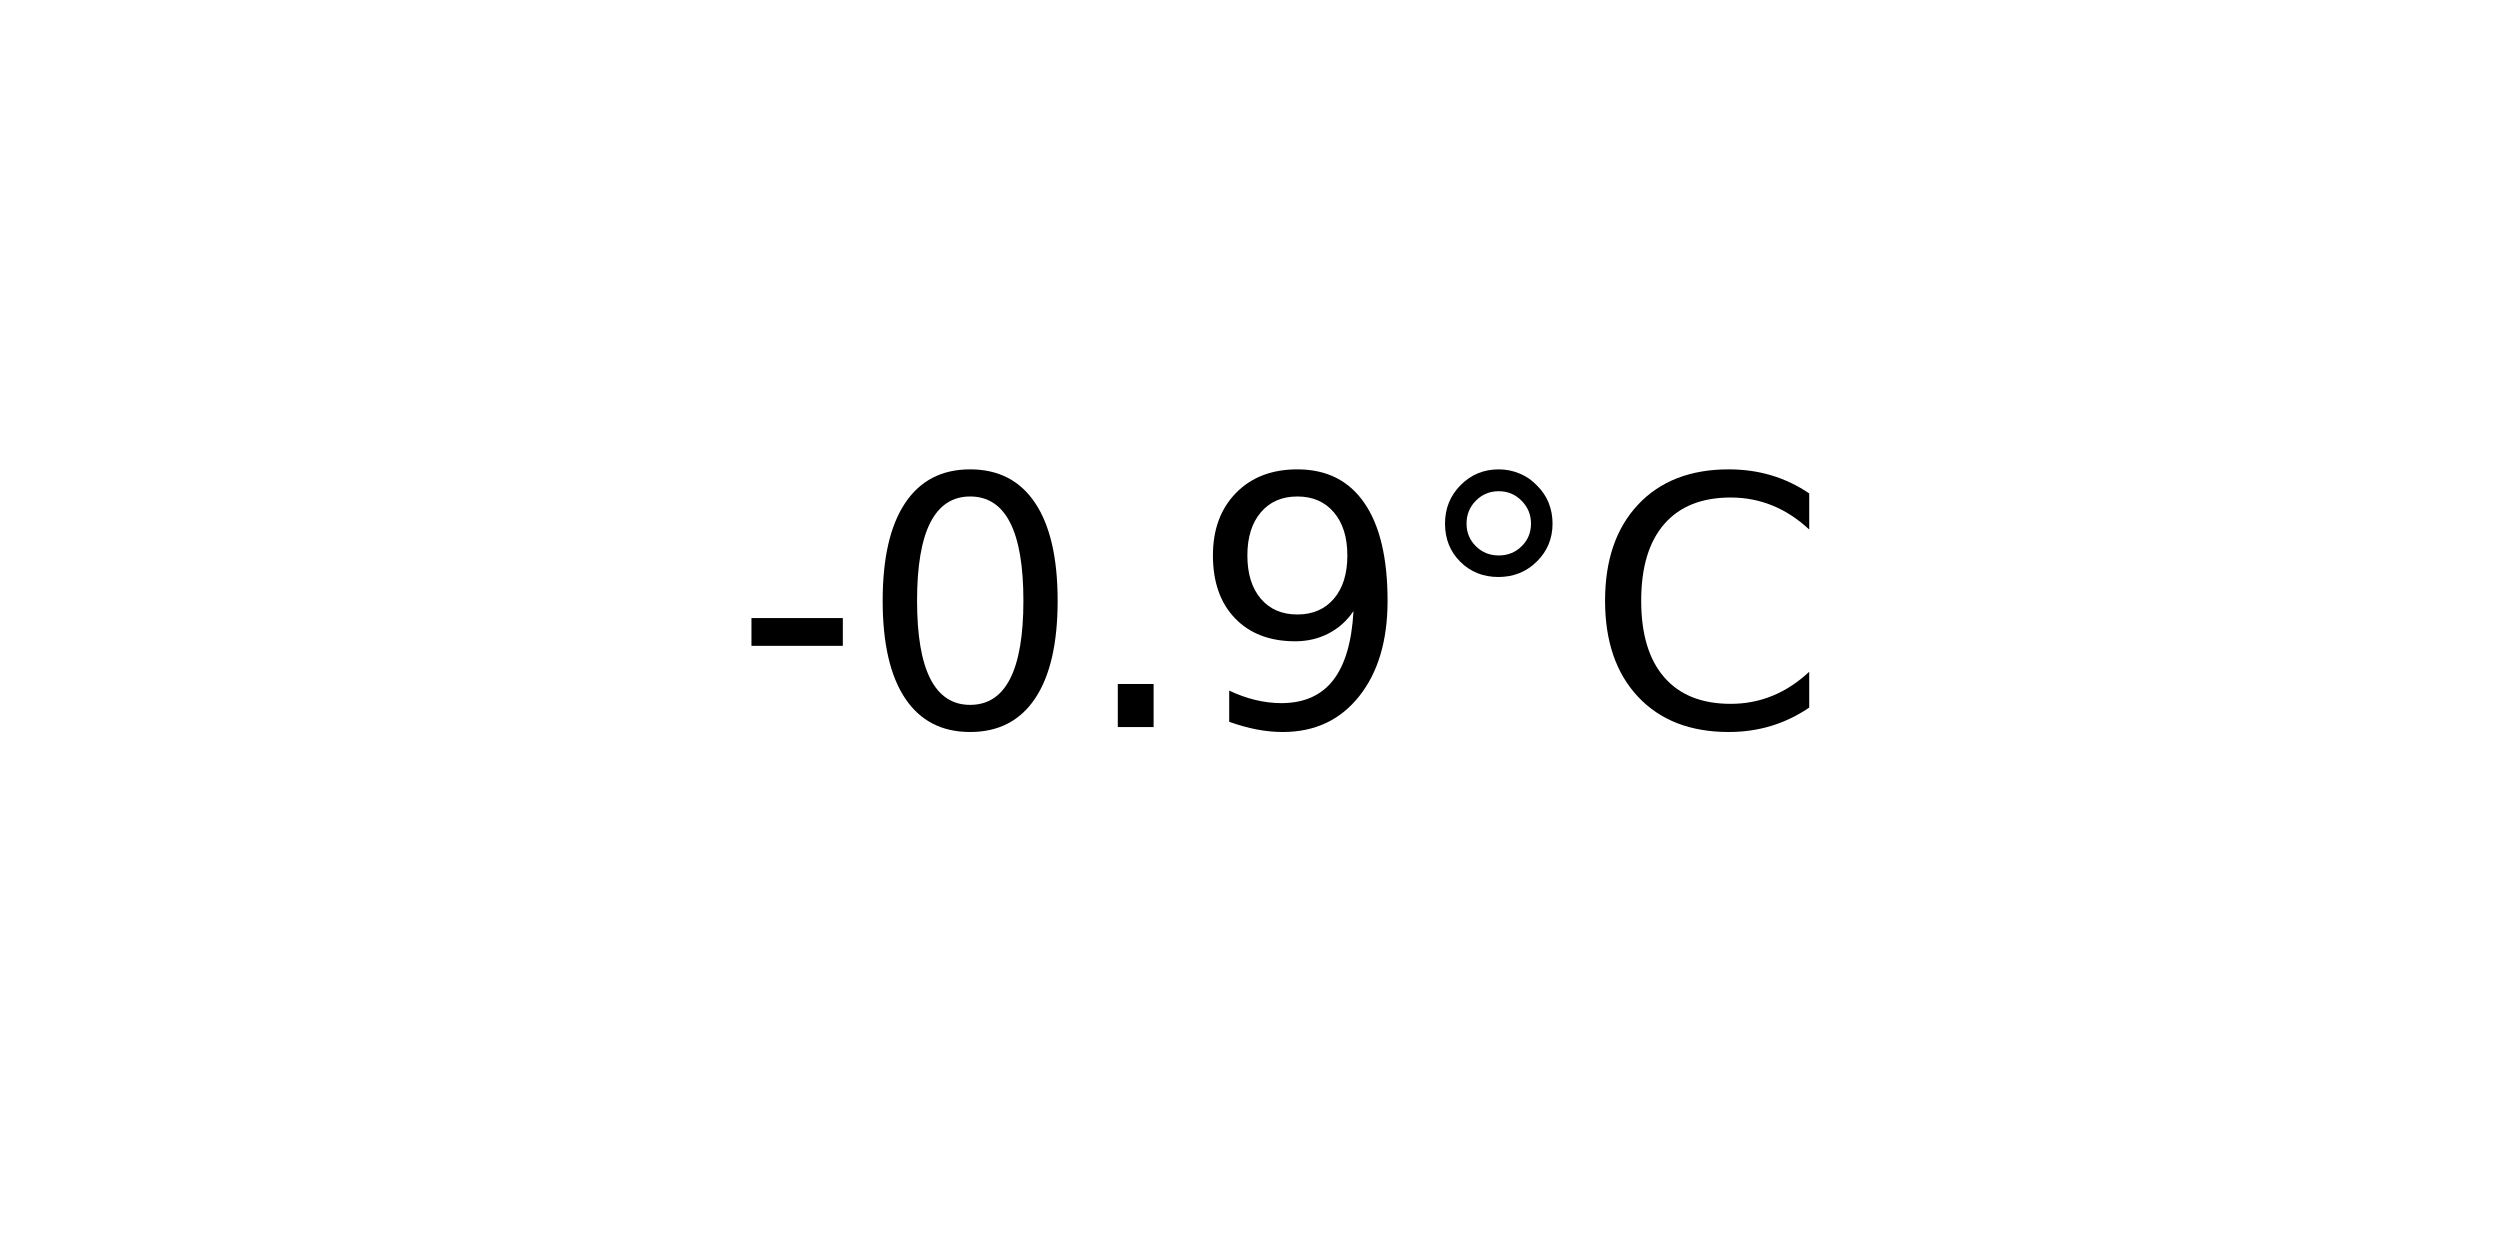
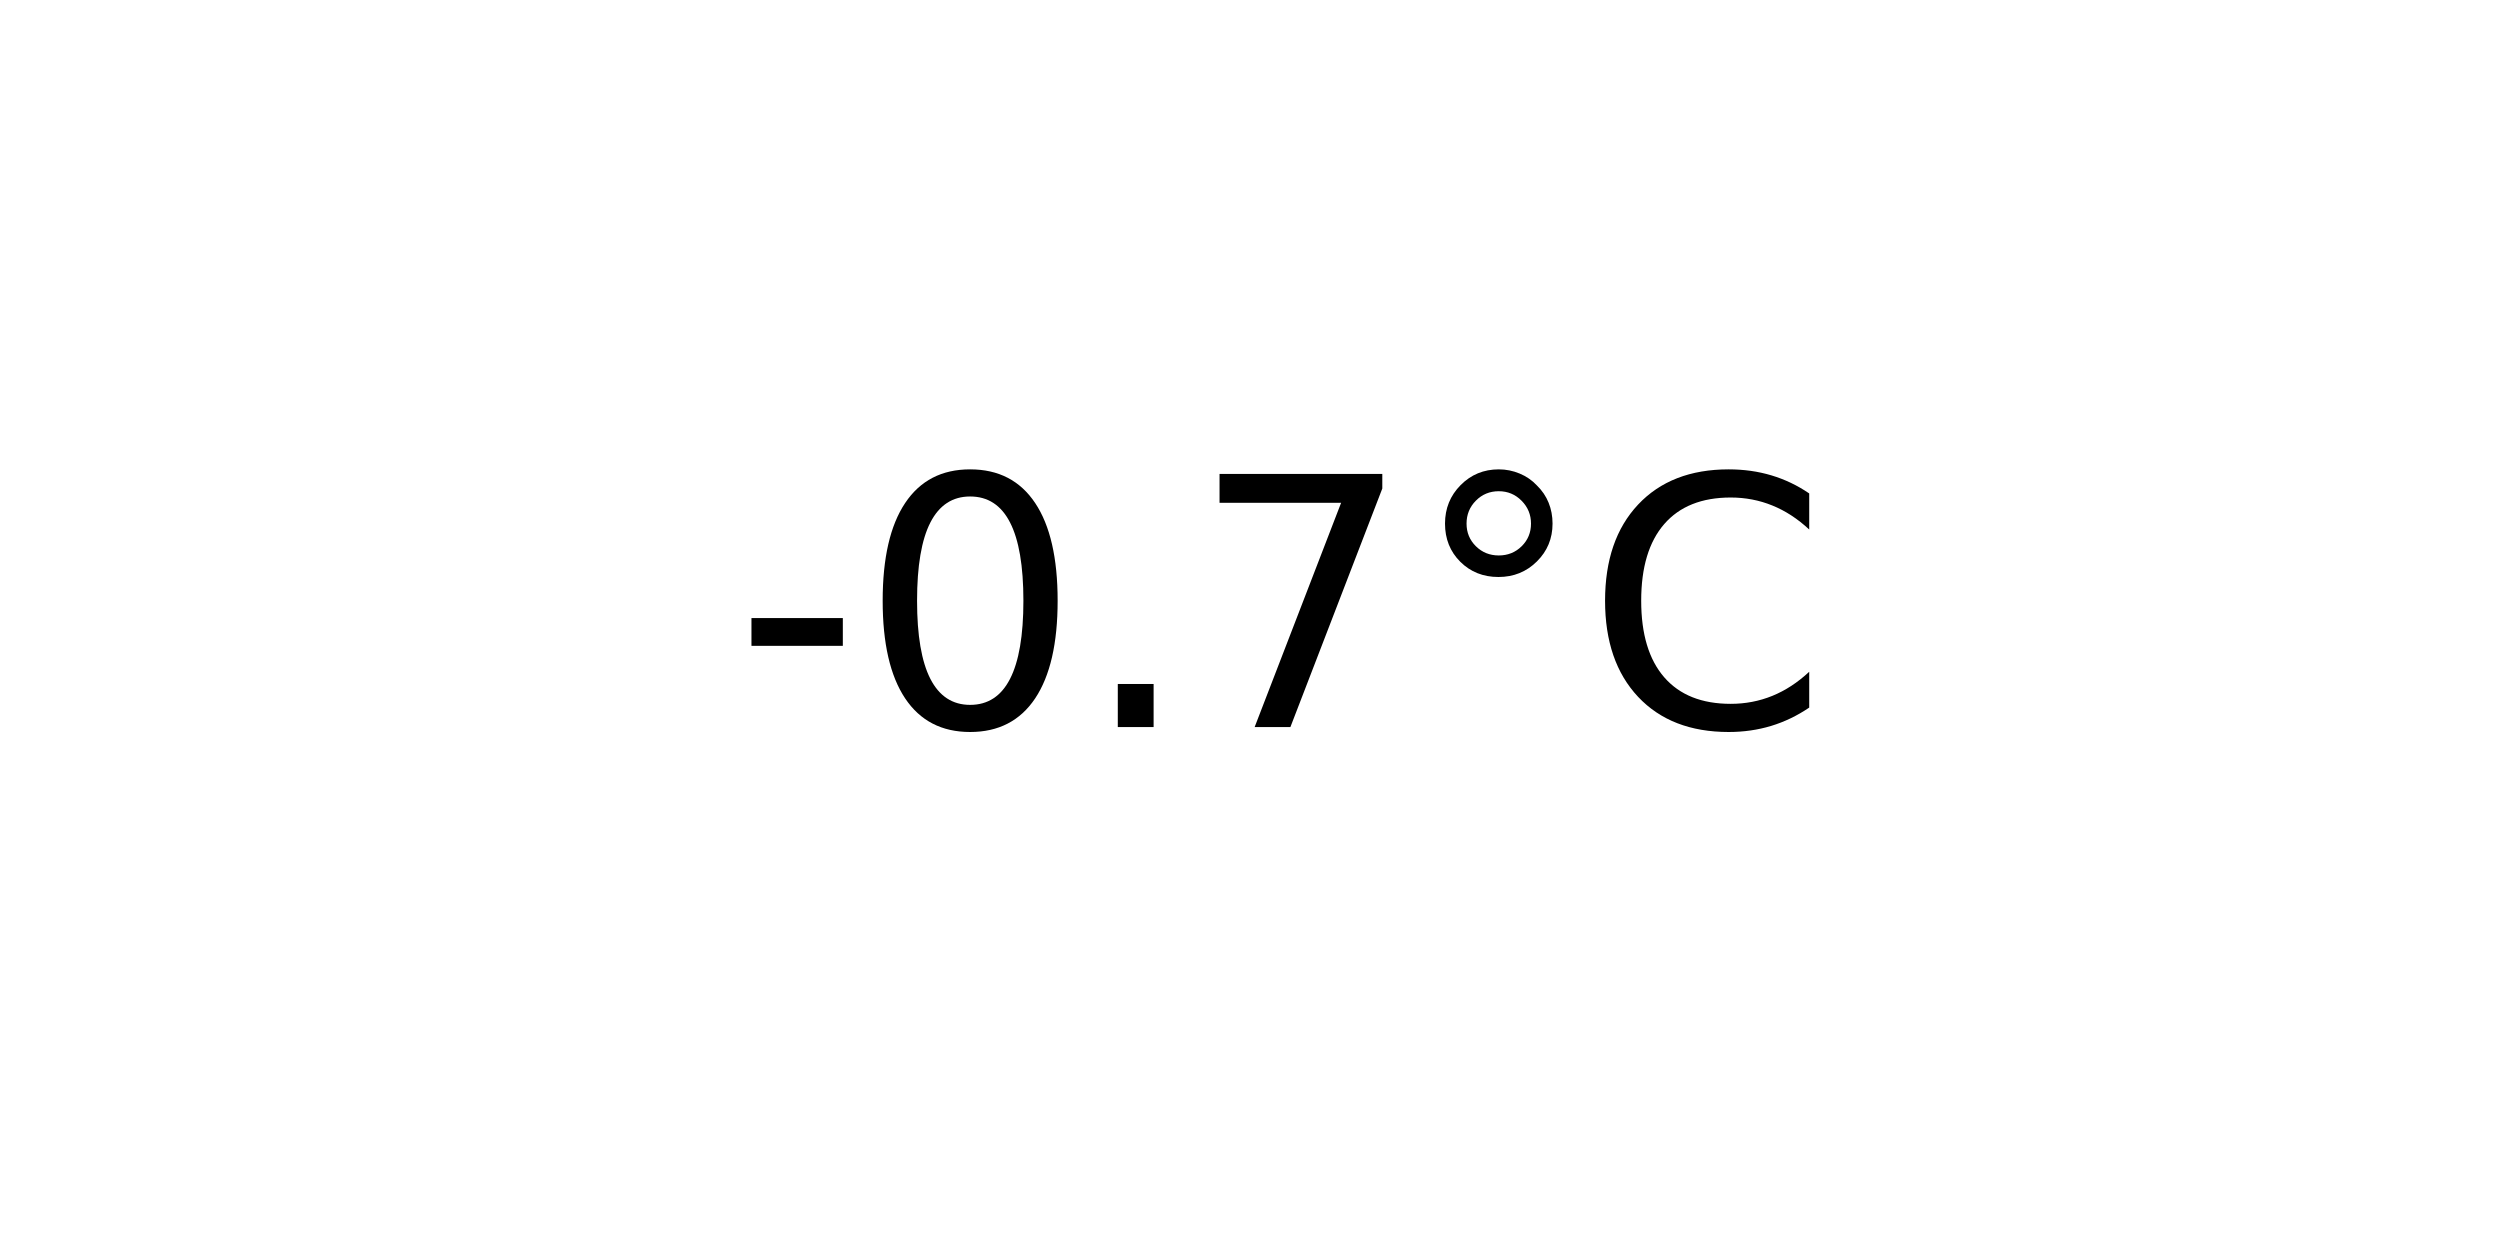
<svg xmlns="http://www.w3.org/2000/svg" xmlns:xlink="http://www.w3.org/1999/xlink" width="72pt" height="36pt" viewBox="0 0 72 36" version="1.1">
  <defs>
    <style type="text/css">*{stroke-linejoin: round; stroke-linecap: butt}</style>
  </defs>
  <g id="figure_1">
    <g id="axes_1">
      <g id="text_1">
        <g transform="translate(21.15312 20.93937) scale(0.1 -0.1)">
          <defs>
            <path id="DejaVuSans-2d" d="M 313 2009  L 1997 2009  L 1997 1497  L 313 1497  L 313 2009  z " transform="scale(0.015625)" />
            <path id="DejaVuSans-30" d="M 2034 4250  Q 1547 4250 1301 3770  Q 1056 3291 1056 2328  Q 1056 1369 1301 889  Q 1547 409 2034 409  Q 2525 409 2770 889  Q 3016 1369 3016 2328  Q 3016 3291 2770 3770  Q 2525 4250 2034 4250  z M 2034 4750  Q 2819 4750 3233 4129  Q 3647 3509 3647 2328  Q 3647 1150 3233 529  Q 2819 -91 2034 -91  Q 1250 -91 836 529  Q 422 1150 422 2328  Q 422 3509 836 4129  Q 1250 4750 2034 4750  z " transform="scale(0.015625)" />
            <path id="DejaVuSans-2e" d="M 684 794  L 1344 794  L 1344 0  L 684 0  L 684 794  z " transform="scale(0.015625)" />
-             <path id="DejaVuSans-39" d="M 703 97  L 703 672  Q 941 559 1184 500  Q 1428 441 1663 441  Q 2288 441 2617 861  Q 2947 1281 2994 2138  Q 2813 1869 2534 1725  Q 2256 1581 1919 1581  Q 1219 1581 811 2004  Q 403 2428 403 3163  Q 403 3881 828 4315  Q 1253 4750 1959 4750  Q 2769 4750 3195 4129  Q 3622 3509 3622 2328  Q 3622 1225 3098 567  Q 2575 -91 1691 -91  Q 1453 -91 1209 -44  Q 966 3 703 97  z M 1959 2075  Q 2384 2075 2632 2365  Q 2881 2656 2881 3163  Q 2881 3666 2632 3958  Q 2384 4250 1959 4250  Q 1534 4250 1286 3958  Q 1038 3666 1038 3163  Q 1038 2656 1286 2365  Q 1534 2075 1959 2075  z " transform="scale(0.015625)" />
+             <path id="DejaVuSans-37" d="M 525 4666  L 3525 4666  L 3525 4397  L 1831 0  L 1172 0  L 2766 4134  L 525 4134  L 525 4666  z " transform="scale(0.015625)" />
            <path id="DejaVuSans-b0" d="M 1600 4347  Q 1350 4347 1178 4173  Q 1006 4000 1006 3750  Q 1006 3503 1178 3333  Q 1350 3163 1600 3163  Q 1850 3163 2022 3333  Q 2194 3503 2194 3750  Q 2194 3997 2020 4172  Q 1847 4347 1600 4347  z M 1600 4750  Q 1800 4750 1984 4673  Q 2169 4597 2303 4453  Q 2447 4313 2519 4134  Q 2591 3956 2591 3750  Q 2591 3338 2302 3052  Q 2013 2766 1594 2766  Q 1172 2766 890 3047  Q 609 3328 609 3750  Q 609 4169 896 4459  Q 1184 4750 1600 4750  z " transform="scale(0.015625)" />
            <path id="DejaVuSans-43" d="M 4122 4306  L 4122 3641  Q 3803 3938 3442 4084  Q 3081 4231 2675 4231  Q 1875 4231 1450 3742  Q 1025 3253 1025 2328  Q 1025 1406 1450 917  Q 1875 428 2675 428  Q 3081 428 3442 575  Q 3803 722 4122 1019  L 4122 359  Q 3791 134 3420 21  Q 3050 -91 2638 -91  Q 1578 -91 968 557  Q 359 1206 359 2328  Q 359 3453 968 4101  Q 1578 4750 2638 4750  Q 3056 4750 3426 4639  Q 3797 4528 4122 4306  z " transform="scale(0.015625)" />
          </defs>
          <use xlink:href="#DejaVuSans-2d" />
          <use xlink:href="#DejaVuSans-30" x="36.084" />
          <use xlink:href="#DejaVuSans-2e" x="99.707" />
-           <use xlink:href="#DejaVuSans-39" x="131.494" />
+           <use xlink:href="#DejaVuSans-37" x="131.494" />
          <use xlink:href="#DejaVuSans-b0" x="195.117" />
          <use xlink:href="#DejaVuSans-43" x="245.117" />
        </g>
      </g>
    </g>
  </g>
</svg>
